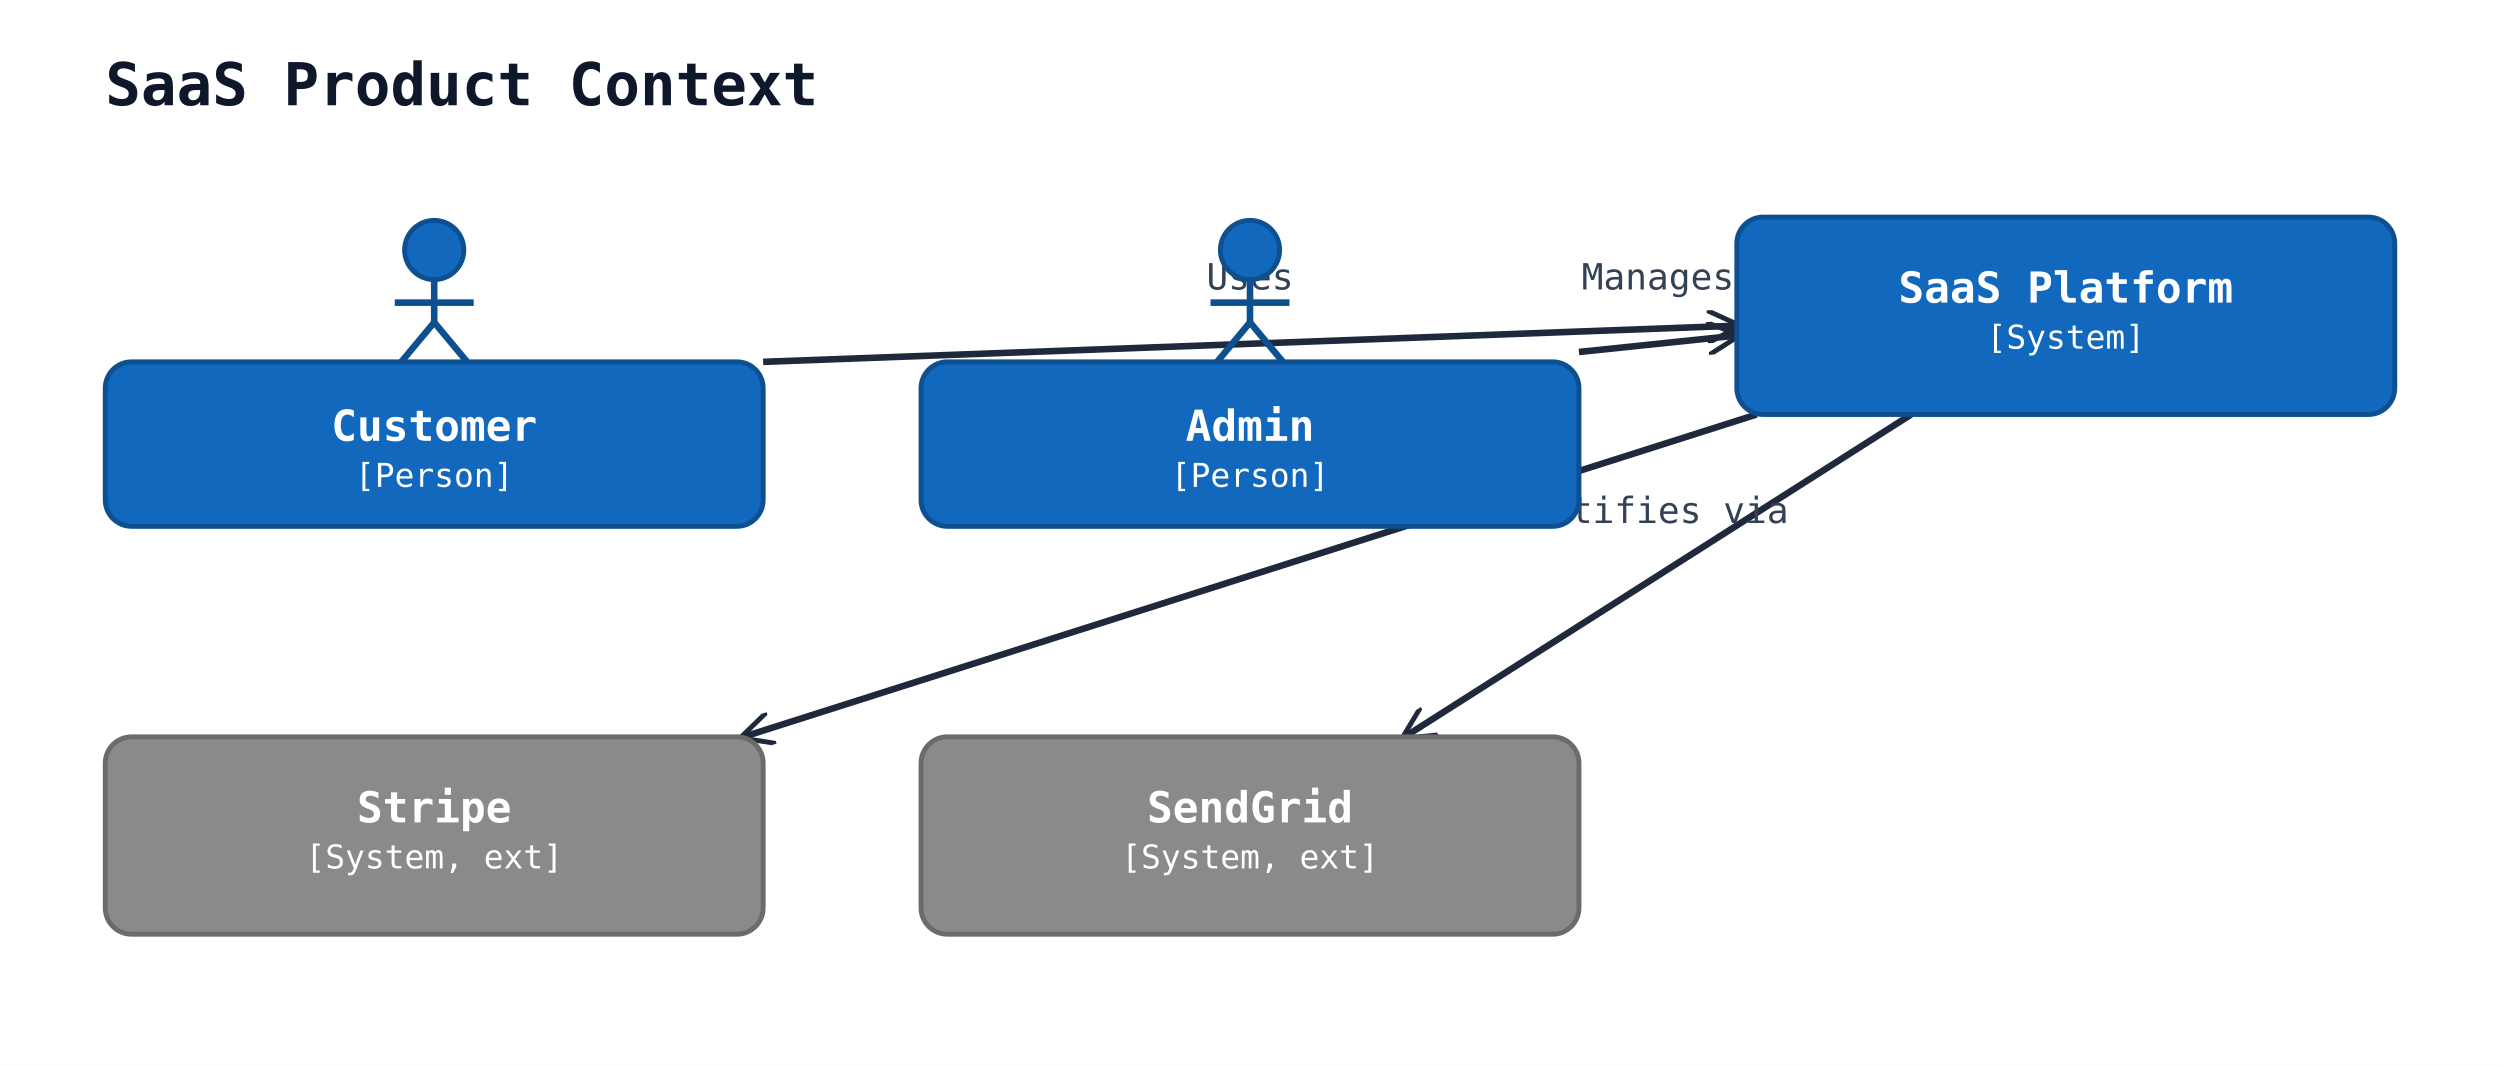
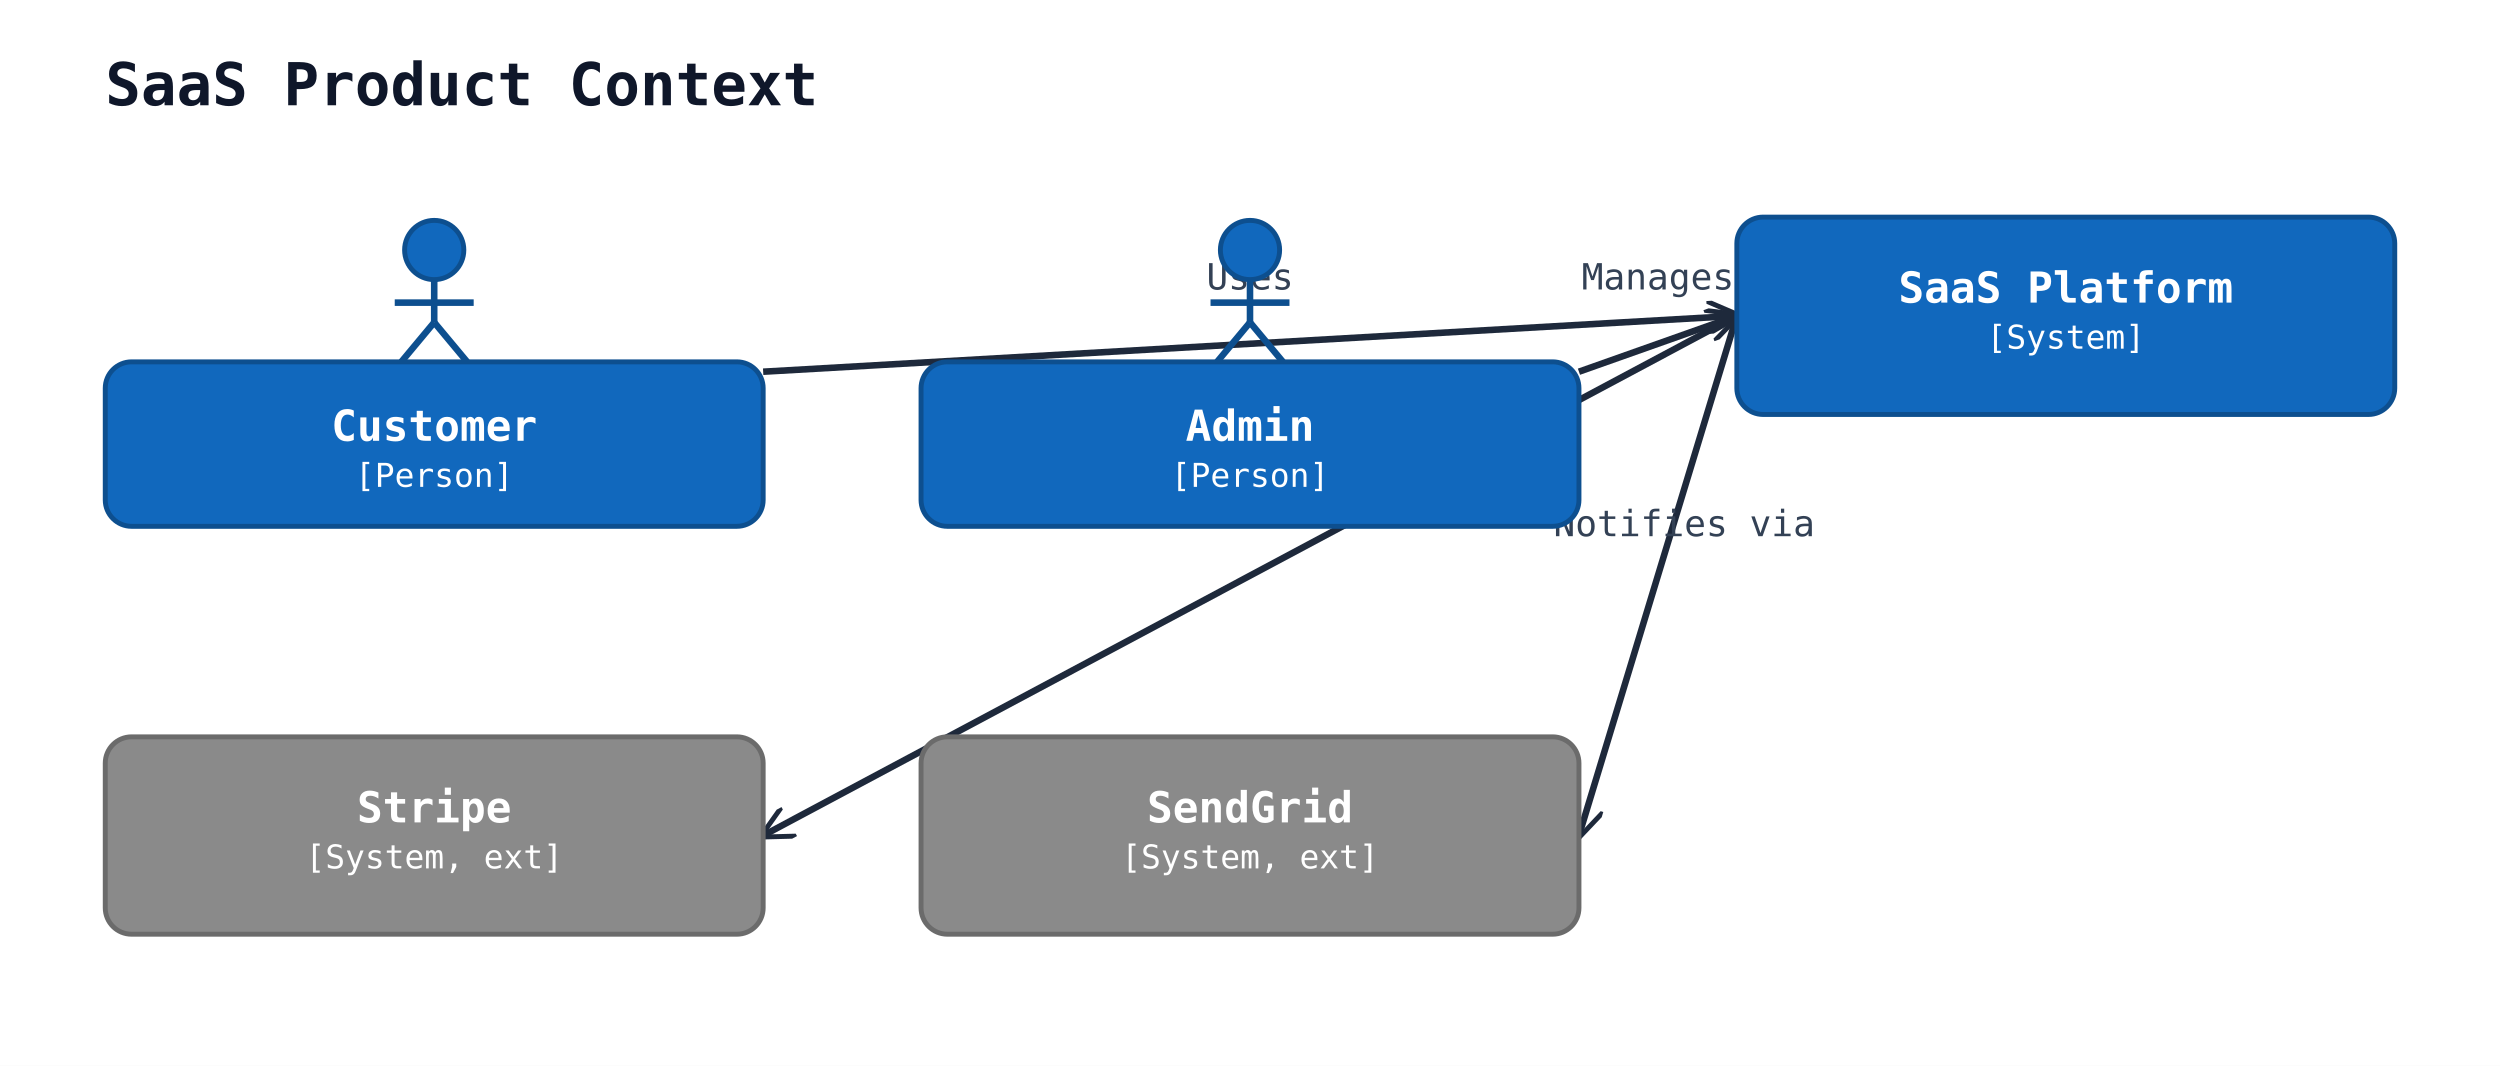
<svg xmlns="http://www.w3.org/2000/svg" width="760" height="324" viewBox="0 0 760 324">
  <rect width="100%" height="100%" fill="#ffffff" />
  <defs>
    <marker id="arrow-open" viewBox="0 0 10 10" refX="9" refY="5" markerWidth="10" markerHeight="10" markerUnits="userSpaceOnUse" orient="auto-start-reverse">
      <path d="M0,0 L10,5 L0,10" fill="none" stroke="#1e293b" stroke-width="1.5" />
    </marker>
    <marker id="arrow-triangle" viewBox="0 0 16 16" refX="15" refY="8" markerWidth="16" markerHeight="16" markerUnits="userSpaceOnUse" orient="auto-start-reverse">
      <polygon points="0,1 14,8 0,15" fill="#ffffff" stroke="#1e293b" stroke-width="1.5" fill-rule="nonzero" />
    </marker>
    <marker id="arrow-diamond-filled" viewBox="0 0 14 10" refX="13" refY="5" markerWidth="14" markerHeight="10" markerUnits="userSpaceOnUse" orient="auto-start-reverse">
      <path d="M0,5 L7,0 L14,5 L7,10 z" fill="#1e293b" stroke="#1e293b" stroke-width="1" />
    </marker>
    <marker id="arrow-diamond-open" viewBox="0 0 14 10" refX="13" refY="5" markerWidth="14" markerHeight="10" markerUnits="userSpaceOnUse" orient="auto-start-reverse">
      <path d="M0,5 L7,0 L14,5 L7,10 z" fill="#ffffff" stroke="#1e293b" stroke-width="1" />
    </marker>
  </defs>
  <text x="32" y="32" font-family="monospace" font-size="18" font-weight="600" fill="#0f172a">SaaS Product Context</text>
-   <line class="uml-relation" data-uml-from="customer" data-uml-to="saas" x1="232" y1="110" x2="528" y2="99" stroke="#1e293b" stroke-width="2" marker-end="url(#arrow-open)" />
+   <line class="uml-relation" data-uml-from="customer" data-uml-to="saas" x1="232" y1="113" x2="528" y2="96" stroke="#1e293b" stroke-width="2" marker-end="url(#arrow-open)" />
  <text x="380" y="88" text-anchor="middle" font-family="monospace" font-size="11" fill="#334155">Uses</text>
-   <line class="uml-relation" data-uml-from="admin" data-uml-to="saas" x1="480" y1="107" x2="528" y2="102" stroke="#1e293b" stroke-width="2" marker-end="url(#arrow-open)" />
+   <line class="uml-relation" data-uml-from="admin" data-uml-to="saas" x1="480" y1="113" x2="528" y2="96" stroke="#1e293b" stroke-width="2" marker-end="url(#arrow-open)" />
  <text x="504" y="88" text-anchor="middle" font-family="monospace" font-size="11" fill="#334155">Manages</text>
-   <line class="uml-relation" data-uml-from="saas" data-uml-to="billing" x1="534" y1="126" x2="226" y2="224" stroke="#1e293b" stroke-width="2" marker-end="url(#arrow-open)" />
+   <line class="uml-relation" data-uml-from="saas" data-uml-to="billing" x1="528" y1="96" x2="232" y2="254" stroke="#1e293b" stroke-width="2" marker-end="url(#arrow-open)" />
  <text x="380" y="159" text-anchor="middle" font-family="monospace" font-size="11" fill="#334155">Bills via</text>
-   <line class="uml-relation" data-uml-from="saas" data-uml-to="email" x1="581" y1="126" x2="427" y2="224" stroke="#1e293b" stroke-width="2" marker-end="url(#arrow-open)" />
-   <text x="504" y="159" text-anchor="middle" font-family="monospace" font-size="11" fill="#334155">Notifies via</text>
+   <line class="uml-relation" data-uml-from="saas" data-uml-to="email" x1="528" y1="96" x2="480" y2="254" stroke="#1e293b" stroke-width="2" marker-end="url(#arrow-open)" />
+   <text x="512" y="163" text-anchor="middle" font-family="monospace" font-size="11" fill="#334155">Notifies via</text>
  <circle cx="132" cy="76" r="9" fill="#1168bd" stroke="#0d4f8f" stroke-width="1.5" />
  <line x1="132" y1="85" x2="132" y2="98" stroke="#0d4f8f" stroke-width="2" />
  <line x1="120" y1="92" x2="144" y2="92" stroke="#0d4f8f" stroke-width="2" />
  <line x1="132" y1="98" x2="122" y2="110" stroke="#0d4f8f" stroke-width="2" />
  <line x1="132" y1="98" x2="142" y2="110" stroke="#0d4f8f" stroke-width="2" />
  <rect x="32" y="110" width="200" height="50" rx="8" ry="8" fill="#1168bd" stroke="#0d4f8f" stroke-width="1.5" />
  <text x="132" y="134" text-anchor="middle" font-family="monospace" font-size="13" font-weight="600" fill="#ffffff">Customer</text>
  <text x="132" y="148" text-anchor="middle" font-family="monospace" font-size="10" fill="#ffffff">[Person]</text>
  <circle cx="380" cy="76" r="9" fill="#1168bd" stroke="#0d4f8f" stroke-width="1.5" />
  <line x1="380" y1="85" x2="380" y2="98" stroke="#0d4f8f" stroke-width="2" />
  <line x1="368" y1="92" x2="392" y2="92" stroke="#0d4f8f" stroke-width="2" />
  <line x1="380" y1="98" x2="370" y2="110" stroke="#0d4f8f" stroke-width="2" />
  <line x1="380" y1="98" x2="390" y2="110" stroke="#0d4f8f" stroke-width="2" />
  <rect x="280" y="110" width="200" height="50" rx="8" ry="8" fill="#1168bd" stroke="#0d4f8f" stroke-width="1.5" />
  <text x="380" y="134" text-anchor="middle" font-family="monospace" font-size="13" font-weight="600" fill="#ffffff">Admin</text>
  <text x="380" y="148" text-anchor="middle" font-family="monospace" font-size="10" fill="#ffffff">[Person]</text>
  <rect x="528" y="66" width="200" height="60" rx="8" ry="8" fill="#1168bd" stroke="#0d4f8f" stroke-width="1.5" />
  <text x="628" y="92" text-anchor="middle" font-family="monospace" font-size="13" font-weight="600" fill="#ffffff">SaaS Platform</text>
  <text x="628" y="106" text-anchor="middle" font-family="monospace" font-size="10" fill="#ffffff">[System]</text>
  <rect x="32" y="224" width="200" height="60" rx="8" ry="8" fill="#8a8a8a" stroke="#6b6b6b" stroke-width="1.5" />
  <text x="132" y="250" text-anchor="middle" font-family="monospace" font-size="13" font-weight="600" fill="#ffffff">Stripe</text>
  <text x="132" y="264" text-anchor="middle" font-family="monospace" font-size="10" fill="#ffffff">[System, ext]</text>
  <rect x="280" y="224" width="200" height="60" rx="8" ry="8" fill="#8a8a8a" stroke="#6b6b6b" stroke-width="1.5" />
  <text x="380" y="250" text-anchor="middle" font-family="monospace" font-size="13" font-weight="600" fill="#ffffff">SendGrid</text>
  <text x="380" y="264" text-anchor="middle" font-family="monospace" font-size="10" fill="#ffffff">[System, ext]</text>
</svg>
